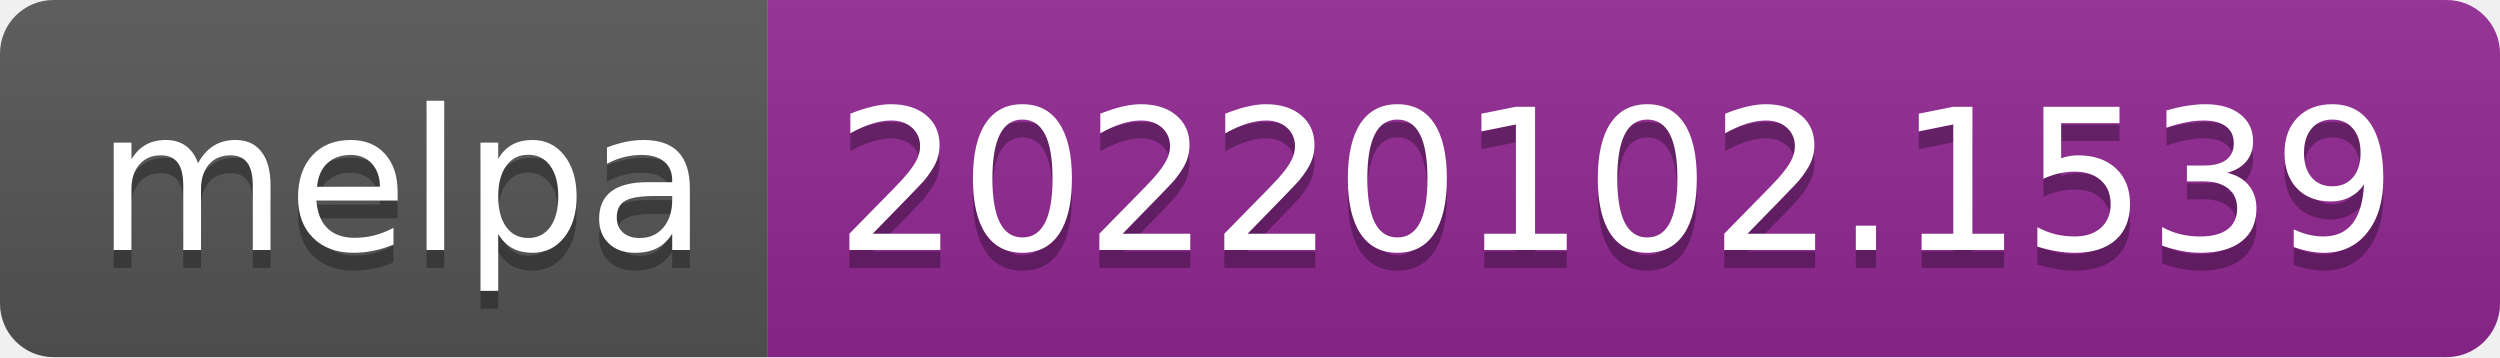
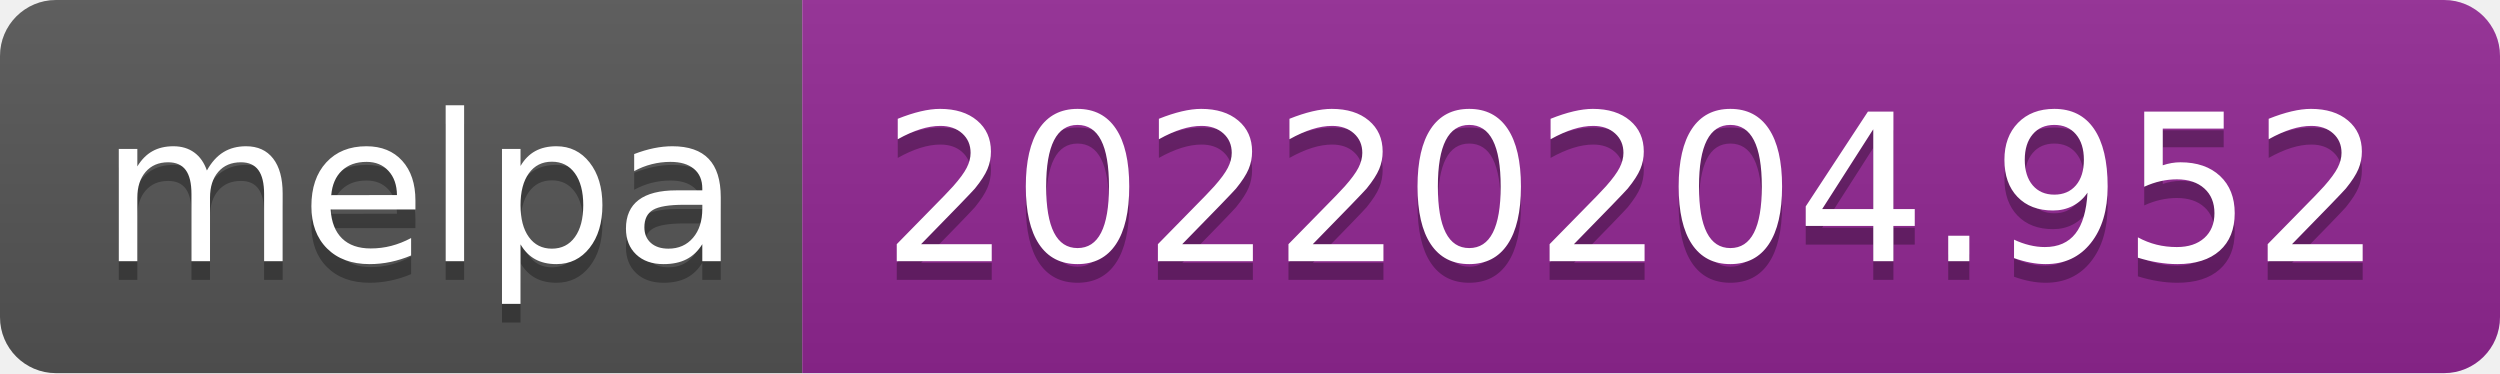
- <svg xmlns="http://www.w3.org/2000/svg" width="140" height="20" role="img" aria-label="melpa: 20220102.1539">
+ <svg xmlns="http://www.w3.org/2000/svg" width="134" height="20" role="img" aria-label="melpa: 20220204.952">
  <linearGradient id="s" x2="0" y2="100%">
    <stop offset="0" stop-color="#bbb" stop-opacity=".1" />
    <stop offset="1" stop-opacity=".1" />
  </linearGradient>
  <clipPath id="r">
-     <rect width="140" height="20" rx="3" fill="#fff" />
+     <rect width="134" height="20" rx="3" fill="#fff" />
  </clipPath>
  <g clip-path="url(#r)">
    <rect width="43" height="20" fill="#555" />
-     <rect x="43" width="97" height="20" fill="#922793" />
-     <rect width="140" height="20" fill="url(#s)" />
+     <rect x="43" width="91" height="20" fill="#922793" />
+     <rect width="134" height="20" fill="url(#s)" />
  </g>
  <g fill="#fff" text-anchor="middle" font-family="Verdana,Geneva,DejaVu Sans,sans-serif" text-rendering="geometricPrecision" font-size="110">
    <text aria-hidden="true" x="225" y="150" fill="#010101" fill-opacity=".3" transform="scale(.1)" textLength="330">melpa</text>
    <text x="225" y="140" transform="scale(.1)" fill="#fff" textLength="330">melpa</text>
-     <text aria-hidden="true" x="905" y="150" fill="#010101" fill-opacity=".3" transform="scale(.1)" textLength="870">20220102.1539</text>
-     <text x="905" y="140" transform="scale(.1)" fill="#fff" textLength="870">20220102.1539</text>
+     <text aria-hidden="true" x="875" y="150" fill="#010101" fill-opacity=".3" transform="scale(.1)" textLength="810">20220204.952</text>
+     <text x="875" y="140" transform="scale(.1)" fill="#fff" textLength="810">20220204.952</text>
  </g>
</svg>
